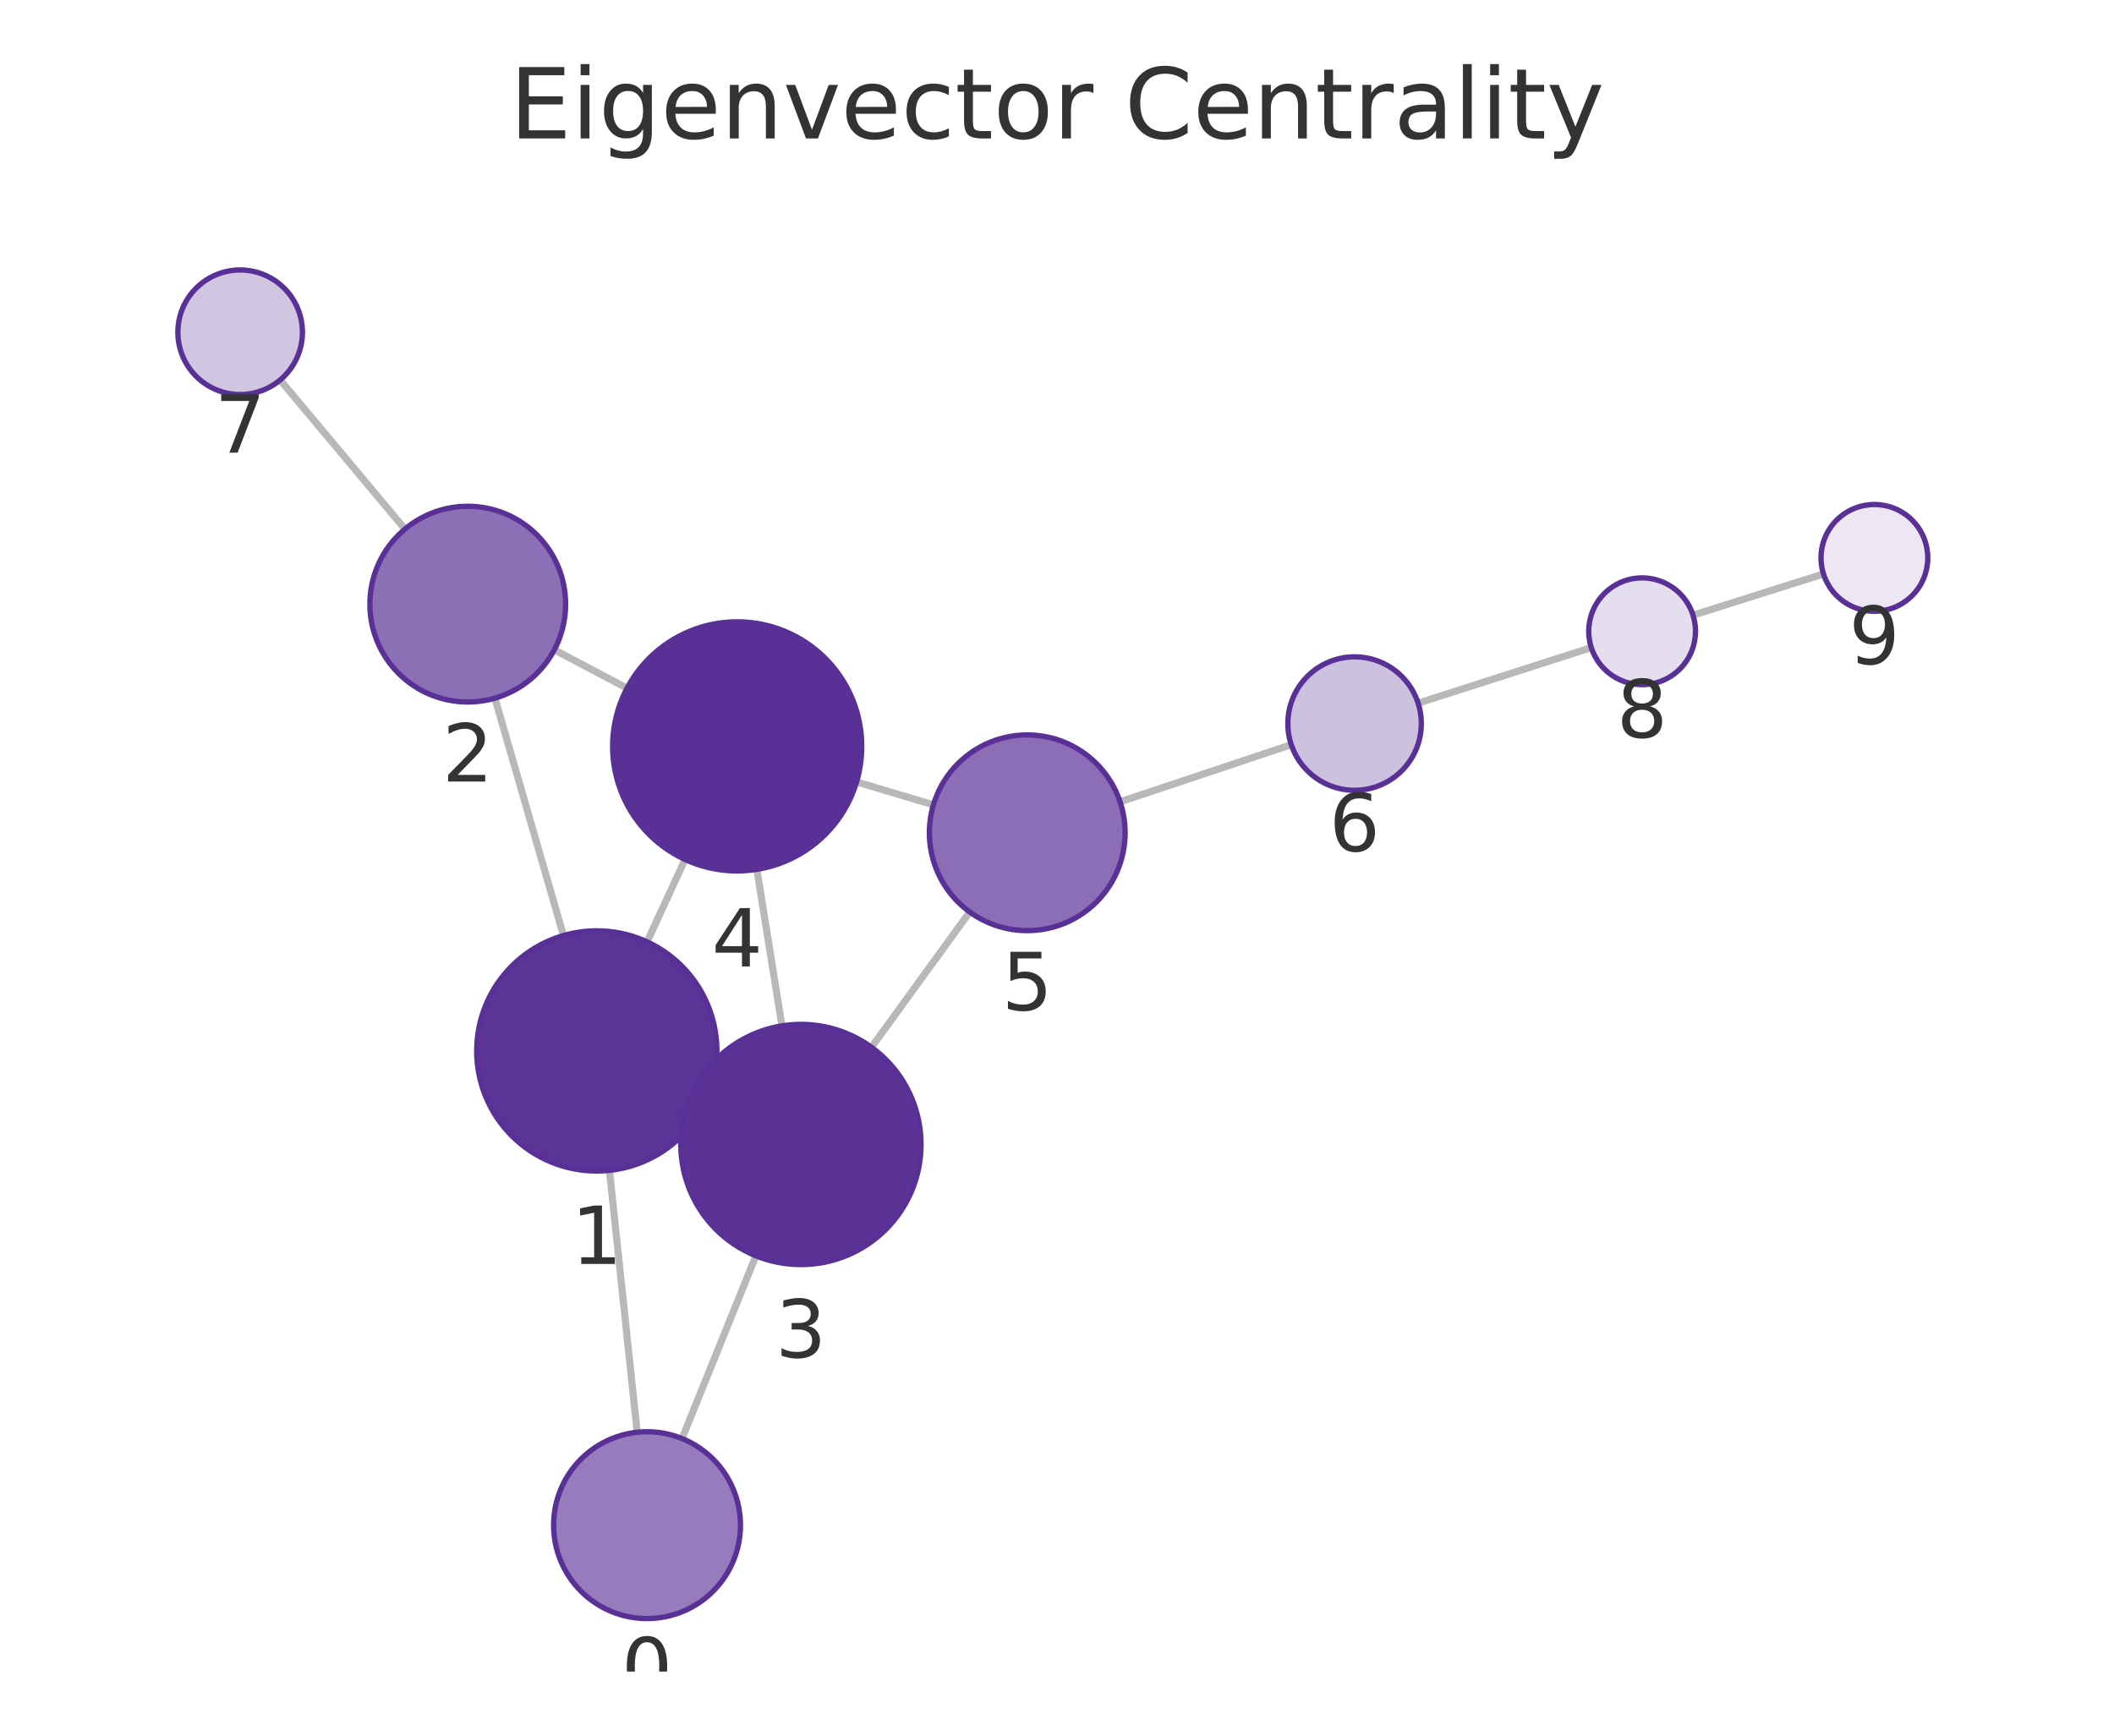
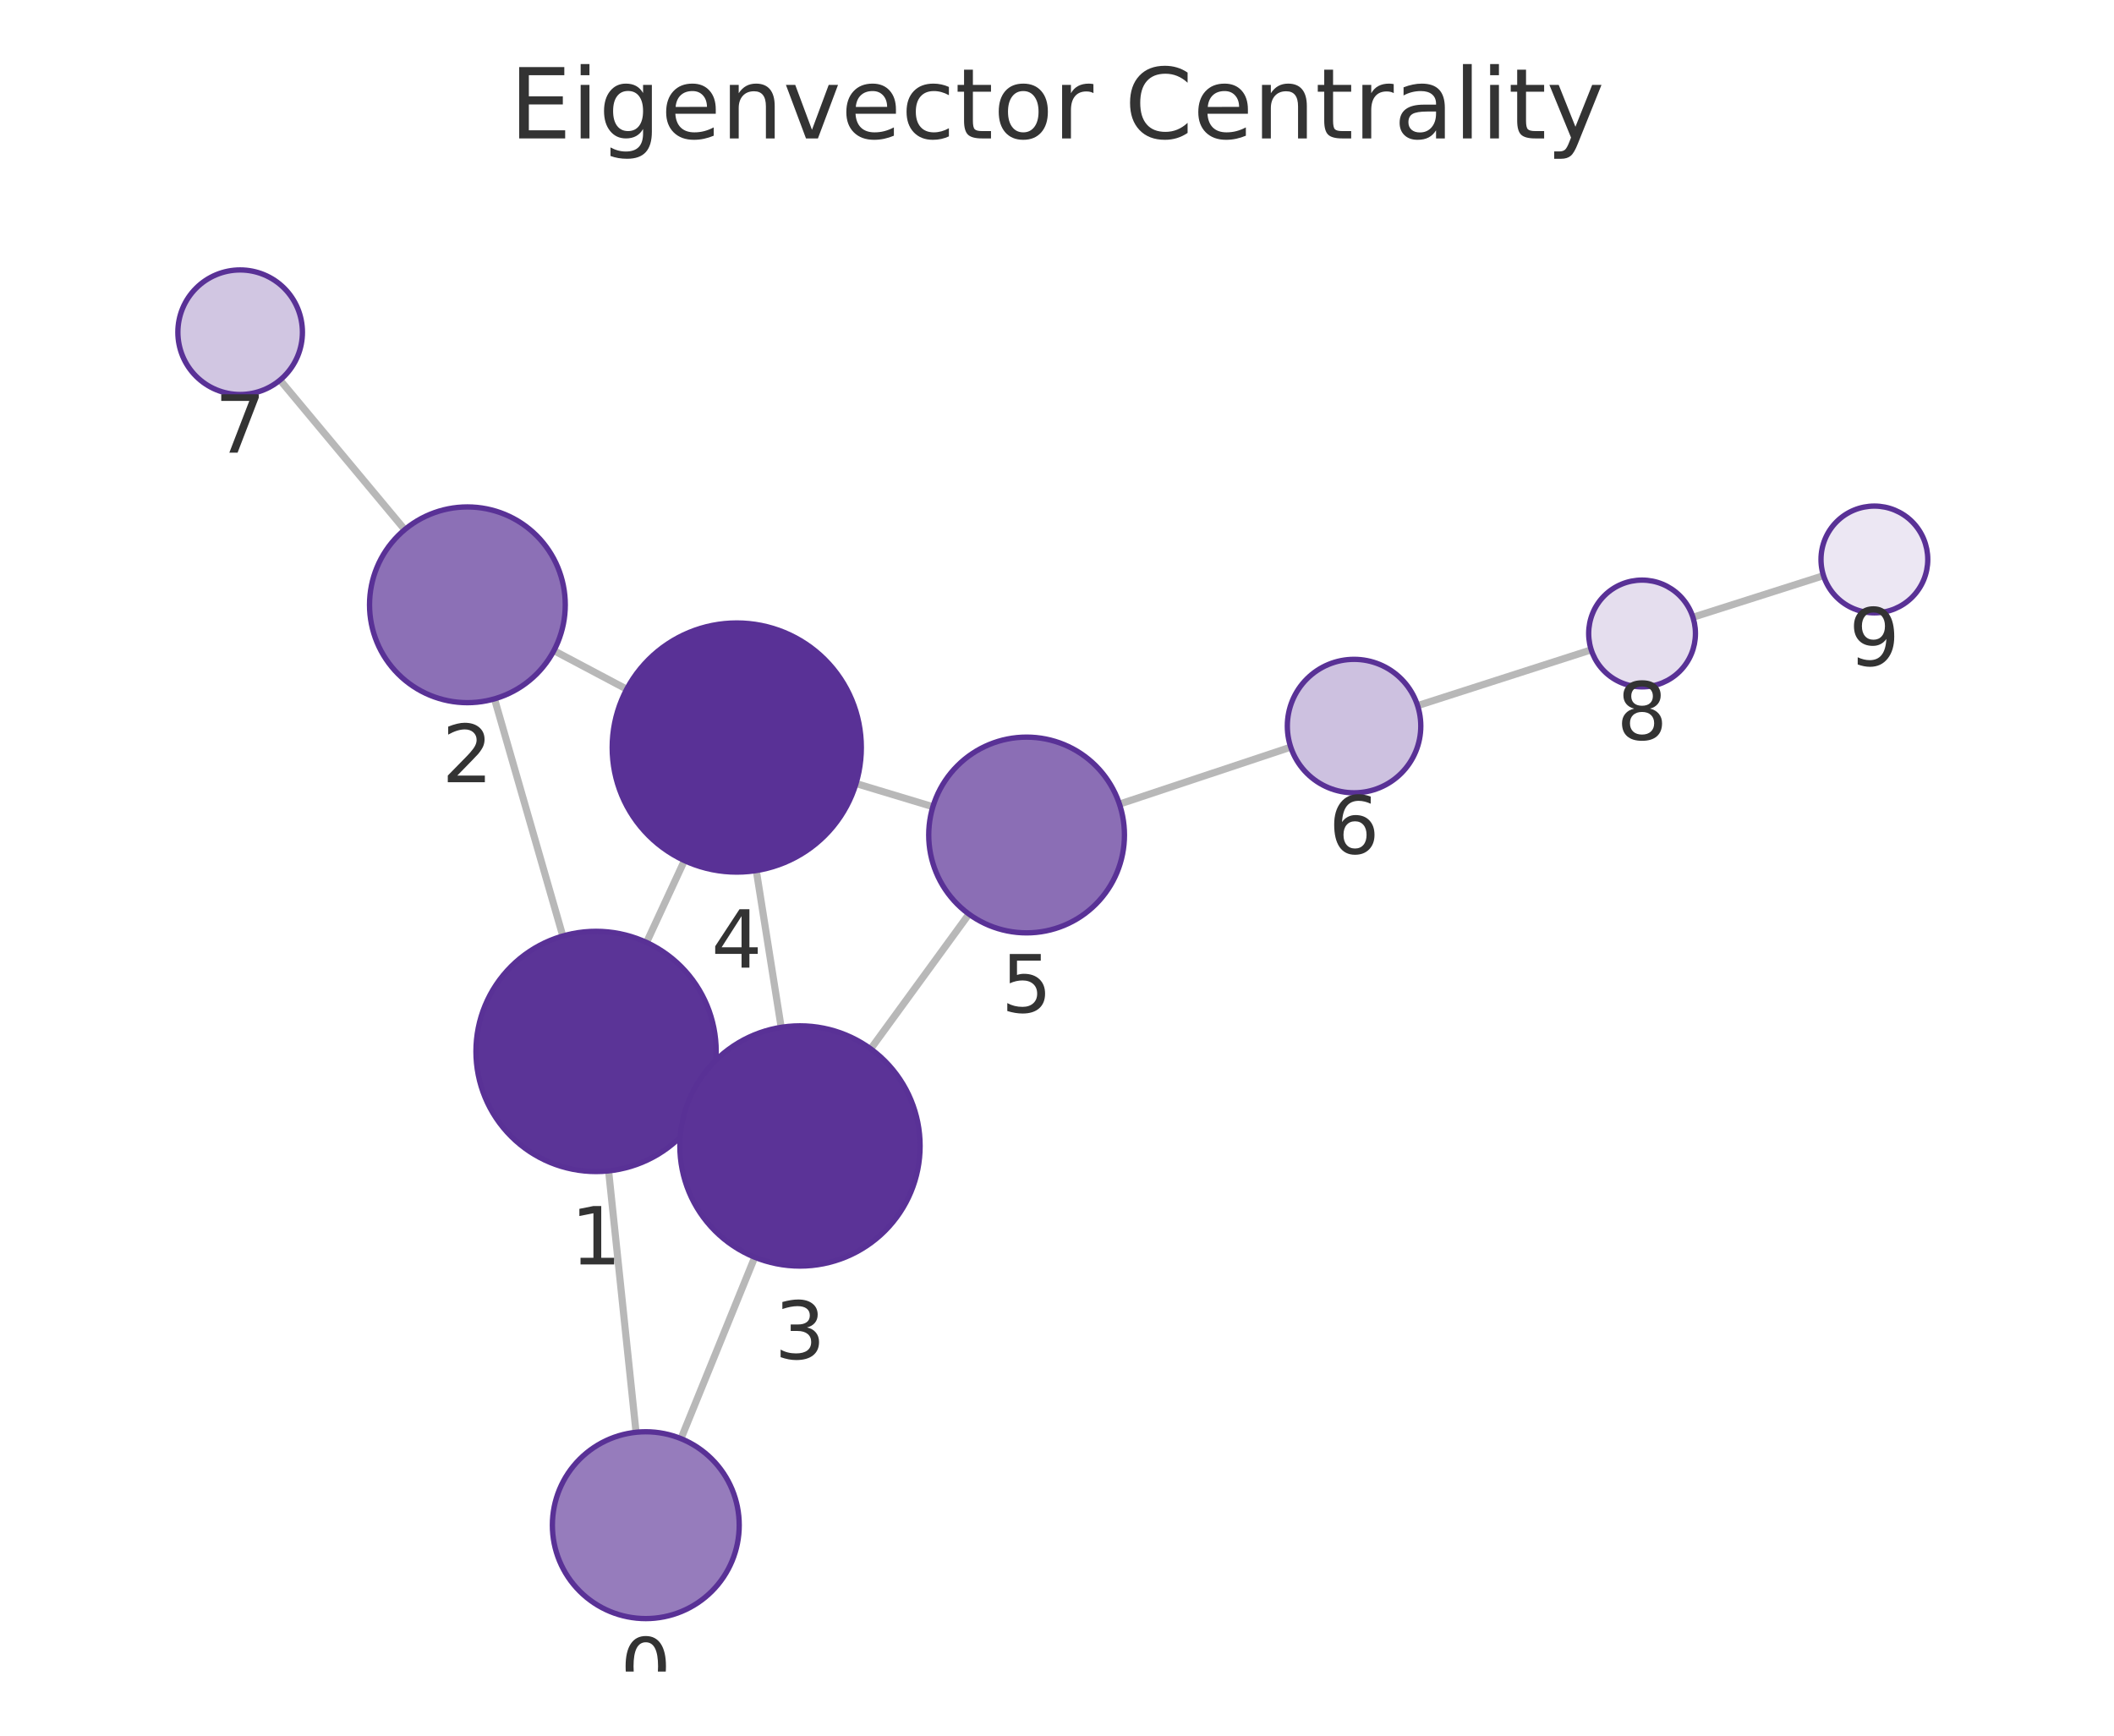
<svg xmlns="http://www.w3.org/2000/svg" xmlns:xlink="http://www.w3.org/1999/xlink" width="237.6pt" height="195.078pt" viewBox="0 0 237.6 195.078" version="1.1">
  <defs>
    <style type="text/css">*{stroke-linejoin: round; stroke-linecap: butt}</style>
  </defs>
  <g id="figure_1">
    <g id="patch_1">
      <path d="M 0 195.078  L 237.6 195.078  L 237.6 0  L 0 0  L 0 195.078  z " style="fill: none" />
    </g>
    <g id="axes_1">
      <g id="patch_2">
        <path d="M 7.2 187.878  L 230.4 187.878  L 230.4 21.558  L 7.2 21.558  L 7.2 187.878  z " style="fill: none" />
      </g>
      <g id="EdgeCollection_1">
-         <path d="M 71.616 160.978  L 68.498 131.544  " clip-path="url(#pb28f5a6986)" style="fill: #b8b8b8; stroke: #b8b8b8; stroke-width: 0.8" />
-         <path d="M 76.658 161.685  L 84.959 141.148  " clip-path="url(#pb28f5a6986)" style="fill: #b8b8b8; stroke: #b8b8b8; stroke-width: 0.8" />
-         <path d="M 63.33 105.149  L 55.625 78.47  " clip-path="url(#pb28f5a6986)" style="fill: #b8b8b8; stroke: #b8b8b8; stroke-width: 0.8" />
-         <path d="M 79.349 123.743  L 77.745 123.008  " clip-path="url(#pb28f5a6986)" style="fill: #b8b8b8; stroke: #b8b8b8; stroke-width: 0.8" />
-         <path d="M 72.727 105.859  L 76.995 96.602  " clip-path="url(#pb28f5a6986)" style="fill: #b8b8b8; stroke: #b8b8b8; stroke-width: 0.8" />
-         <path d="M 62.3 73.037  L 70.474 77.352  " clip-path="url(#pb28f5a6986)" style="fill: #b8b8b8; stroke: #b8b8b8; stroke-width: 0.8" />
-         <path d="M 45.512 59.467  L 31.484 42.709  " clip-path="url(#pb28f5a6986)" style="fill: #b8b8b8; stroke: #b8b8b8; stroke-width: 0.8" />
-         <path d="M 87.884 115.302  L 85.068 97.712  " clip-path="url(#pb28f5a6986)" style="fill: #b8b8b8; stroke: #b8b8b8; stroke-width: 0.8" />
-         <path d="M 97.95 117.708  L 108.992 102.501  " clip-path="url(#pb28f5a6986)" style="fill: #b8b8b8; stroke: #b8b8b8; stroke-width: 0.8" />
-         <path d="M 96.273 87.885  L 104.913 90.459  " clip-path="url(#pb28f5a6986)" style="fill: #b8b8b8; stroke: #b8b8b8; stroke-width: 0.8" />
-         <path d="M 125.889 90.118  L 145.131 83.698  " clip-path="url(#pb28f5a6986)" style="fill: #b8b8b8; stroke: #b8b8b8; stroke-width: 0.8" />
-         <path d="M 159.387 79.033  L 178.851 72.785  " clip-path="url(#pb28f5a6986)" style="fill: #b8b8b8; stroke: #b8b8b8; stroke-width: 0.8" />
-         <path d="M 190.286 69.144  L 204.948 64.511  " clip-path="url(#pb28f5a6986)" style="fill: #b8b8b8; stroke: #b8b8b8; stroke-width: 0.8" />
+         <path d="M 71.488 160.979  L 68.404 131.602  " clip-path="url(#pf1e8c99250)" style="fill: #b8b8b8; stroke: #b8b8b8; stroke-width: 0.8" />
+         <path d="M 76.539 161.695  L 84.829 141.305  " clip-path="url(#pf1e8c99250)" style="fill: #b8b8b8; stroke: #b8b8b8; stroke-width: 0.8" />
+         <path d="M 63.257 105.203  L 55.578 78.548  " clip-path="url(#pf1e8c99250)" style="fill: #b8b8b8; stroke: #b8b8b8; stroke-width: 0.8" />
+         <path d="M 79.242 123.853  L 77.665 123.121  " clip-path="url(#pf1e8c99250)" style="fill: #b8b8b8; stroke: #b8b8b8; stroke-width: 0.8" />
+         <path d="M 72.666 105.925  L 76.926 96.723  " clip-path="url(#pf1e8c99250)" style="fill: #b8b8b8; stroke: #b8b8b8; stroke-width: 0.8" />
+         <path d="M 62.253 73.128  L 70.437 77.464  " clip-path="url(#pf1e8c99250)" style="fill: #b8b8b8; stroke: #b8b8b8; stroke-width: 0.8" />
+         <path d="M 45.49 59.528  L 31.473 42.717  " clip-path="url(#pf1e8c99250)" style="fill: #b8b8b8; stroke: #b8b8b8; stroke-width: 0.8" />
+         <path d="M 87.798 115.465  L 85.002 97.846  " clip-path="url(#pf1e8c99250)" style="fill: #b8b8b8; stroke: #b8b8b8; stroke-width: 0.8" />
+         <path d="M 97.864 117.888  L 108.904 102.739  " clip-path="url(#pf1e8c99250)" style="fill: #b8b8b8; stroke: #b8b8b8; stroke-width: 0.8" />
+         <path d="M 96.211 88.064  L 104.851 90.671  " clip-path="url(#pf1e8c99250)" style="fill: #b8b8b8; stroke: #b8b8b8; stroke-width: 0.8" />
+         <path d="M 125.82 90.377  L 145.072 83.973  " clip-path="url(#pf1e8c99250)" style="fill: #b8b8b8; stroke: #b8b8b8; stroke-width: 0.8" />
+         <path d="M 159.328 79.311  L 178.845 73.036  " clip-path="url(#pf1e8c99250)" style="fill: #b8b8b8; stroke: #b8b8b8; stroke-width: 0.8" />
+         <path d="M 190.274 69.378  L 204.953 64.702  " clip-path="url(#pf1e8c99250)" style="fill: #b8b8b8; stroke: #b8b8b8; stroke-width: 0.8" />
      </g>
      <g id="VertexCollection_1">
-         <path d="M 72.723 181.919  C 75.507 181.919 78.178 180.813 80.147 178.844  C 82.116 176.875 83.223 174.204 83.223 171.419  C 83.223 168.635 82.116 165.964 80.147 163.995  C 78.178 162.026 75.507 160.919 72.723 160.919  C 69.938 160.919 67.267 162.026 65.298 163.995  C 63.329 165.964 62.223 168.635 62.223 171.419  C 62.223 174.204 63.329 176.875 65.298 178.844  C 67.267 180.813 69.938 181.919 72.723 181.919  z " clip-path="url(#pb28f5a6986)" style="fill: #967cbc; stroke: #593196; stroke-width: 0.6" />
-         <path d="M 67.076 131.619  C 70.656 131.619 74.09 130.197 76.622 127.665  C 79.153 125.133 80.576 121.699 80.576 118.119  C 80.576 114.539 79.153 111.105 76.622 108.573  C 74.09 106.041 70.656 104.619 67.076 104.619  C 63.496 104.619 60.062 106.041 57.53 108.573  C 54.998 111.105 53.576 114.539 53.576 118.119  C 53.576 121.699 54.998 125.133 57.53 127.665  C 60.062 130.197 63.496 131.619 67.076 131.619  z " clip-path="url(#pb28f5a6986)" style="fill: #5b3497; stroke: #593196; stroke-width: 0.6" />
-         <path d="M 52.572 78.902  C 55.49 78.902 58.288 77.743 60.35 75.68  C 62.413 73.618 63.572 70.82 63.572 67.902  C 63.572 64.985 62.413 62.187 60.35 60.124  C 58.288 58.061 55.49 56.902 52.572 56.902  C 49.655 56.902 46.857 58.061 44.794 60.124  C 42.731 62.187 41.572 64.985 41.572 67.902  C 41.572 70.82 42.731 73.618 44.794 75.68  C 46.857 77.743 49.655 78.902 52.572 78.902  z " clip-path="url(#pb28f5a6986)" style="fill: #8c70b6; stroke: #593196; stroke-width: 0.6" />
-         <path d="M 90.018 142.132  C 93.598 142.132 97.033 140.71 99.564 138.178  C 102.096 135.646 103.518 132.212 103.518 128.632  C 103.518 125.052 102.096 121.618 99.564 119.086  C 97.033 116.554 93.598 115.132 90.018 115.132  C 86.438 115.132 83.004 116.554 80.472 119.086  C 77.941 121.618 76.518 125.052 76.518 128.632  C 76.518 132.212 77.941 135.646 80.472 138.178  C 83.004 140.71 86.438 142.132 90.018 142.132  z " clip-path="url(#pb28f5a6986)" style="fill: #5b3397; stroke: #593196; stroke-width: 0.6" />
-         <path d="M 82.855 97.888  C 86.568 97.888 90.13 96.413 92.755 93.787  C 95.38 91.162 96.855 87.6 96.855 83.888  C 96.855 80.175 95.38 76.614 92.755 73.988  C 90.13 71.363 86.568 69.888 82.855 69.888  C 79.143 69.888 75.581 71.363 72.956 73.988  C 70.331 76.614 68.855 80.175 68.855 83.888  C 68.855 87.6 70.331 91.162 72.956 93.787  C 75.581 96.413 79.143 97.888 82.855 97.888  z " clip-path="url(#pb28f5a6986)" style="fill: #593196; stroke: #593196; stroke-width: 0.6" />
-         <path d="M 115.455 104.6  C 118.372 104.6 121.17 103.441 123.233 101.378  C 125.296 99.315 126.455 96.517 126.455 93.6  C 126.455 90.683 125.296 87.884 123.233 85.822  C 121.17 83.759 118.372 82.6 115.455 82.6  C 112.537 82.6 109.739 83.759 107.676 85.822  C 105.614 87.884 104.455 90.683 104.455 93.6  C 104.455 96.517 105.614 99.315 107.676 101.378  C 109.739 103.441 112.537 104.6 115.455 104.6  z " clip-path="url(#pb28f5a6986)" style="fill: #8b6eb5; stroke: #593196; stroke-width: 0.6" />
-         <path d="M 152.246 88.825  C 154.235 88.825 156.143 88.035 157.549 86.628  C 158.956 85.222 159.746 83.314 159.746 81.325  C 159.746 79.336 158.956 77.428 157.549 76.022  C 156.143 74.615 154.235 73.825 152.246 73.825  C 150.257 73.825 148.349 74.615 146.943 76.022  C 145.536 77.428 144.746 79.336 144.746 81.325  C 144.746 83.314 145.536 85.222 146.943 86.628  C 148.349 88.035 150.257 88.825 152.246 88.825  z " clip-path="url(#pb28f5a6986)" style="fill: #cdc1e0; stroke: #593196; stroke-width: 0.6" />
-         <path d="M 26.991 44.342  C 28.847 44.342 30.628 43.604 31.941 42.292  C 33.253 40.979 33.991 39.198 33.991 37.342  C 33.991 35.485 33.253 33.705 31.941 32.392  C 30.628 31.079 28.847 30.342 26.991 30.342  C 25.134 30.342 23.354 31.079 22.041 32.392  C 20.728 33.705 19.991 35.485 19.991 37.342  C 19.991 39.198 20.728 40.979 22.041 42.292  C 23.354 43.604 25.134 44.342 26.991 44.342  z " clip-path="url(#pb28f5a6986)" style="fill: #d1c6e2; stroke: #593196; stroke-width: 0.6" />
-         <path d="M 184.564 76.951  C 186.156 76.951 187.682 76.319 188.807 75.194  C 189.932 74.068 190.564 72.542 190.564 70.951  C 190.564 69.36 189.932 67.833 188.807 66.708  C 187.682 65.583 186.156 64.951 184.564 64.951  C 182.973 64.951 181.447 65.583 180.322 66.708  C 179.196 67.833 178.564 69.36 178.564 70.951  C 178.564 72.542 179.196 74.068 180.322 75.194  C 181.447 76.319 182.973 76.951 184.564 76.951  z " clip-path="url(#pb28f5a6986)" style="fill: #e5deee; stroke: #593196; stroke-width: 0.6" />
-         <path d="M 210.669 68.704  C 212.261 68.704 213.787 68.072 214.912 66.947  C 216.037 65.821 216.669 64.295 216.669 62.704  C 216.669 61.113 216.037 59.587 214.912 58.461  C 213.787 57.336 212.261 56.704 210.669 56.704  C 209.078 56.704 207.552 57.336 206.427 58.461  C 205.302 59.587 204.669 61.113 204.669 62.704  C 204.669 64.295 205.302 65.821 206.427 66.947  C 207.552 68.072 209.078 68.704 210.669 68.704  z " clip-path="url(#pb28f5a6986)" style="fill: #ece7f3; stroke: #593196; stroke-width: 0.6" />
+         <path d="M 72.584 181.922  C 75.369 181.922 78.04 180.815 80.009 178.846  C 81.978 176.877 83.084 174.206 83.084 171.422  C 83.084 168.637 81.978 165.966 80.009 163.997  C 78.04 162.028 75.369 160.922 72.584 160.922  C 69.799 160.922 67.128 162.028 65.159 163.997  C 63.19 165.966 62.084 168.637 62.084 171.422  C 62.084 174.206 63.19 176.877 65.159 178.846  C 67.128 180.815 69.799 181.922 72.584 181.922  z " clip-path="url(#pf1e8c99250)" style="fill: #967cbc; stroke: #593196; stroke-width: 0.6" />
+         <path d="M 66.994 131.675  C 70.574 131.675 74.008 130.253 76.54 127.721  C 79.072 125.19 80.494 121.756 80.494 118.175  C 80.494 114.595 79.072 111.161 76.54 108.629  C 74.008 106.098 70.574 104.675 66.994 104.675  C 63.414 104.675 59.98 106.098 57.448 108.629  C 54.917 111.161 53.494 114.595 53.494 118.175  C 53.494 121.756 54.917 125.19 57.448 127.721  C 59.98 130.253 63.414 131.675 66.994 131.675  z " clip-path="url(#pf1e8c99250)" style="fill: #5b3497; stroke: #593196; stroke-width: 0.6" />
+         <path d="M 52.533 78.977  C 55.451 78.977 58.249 77.818 60.312 75.756  C 62.374 73.693 63.533 70.895 63.533 67.977  C 63.533 65.06 62.374 62.262 60.312 60.199  C 58.249 58.136 55.451 56.977 52.533 56.977  C 49.616 56.977 46.818 58.136 44.755 60.199  C 42.692 62.262 41.533 65.06 41.533 67.977  C 41.533 70.895 42.692 73.693 44.755 75.756  C 46.818 77.818 49.616 78.977 52.533 78.977  z " clip-path="url(#pf1e8c99250)" style="fill: #8c70b6; stroke: #593196; stroke-width: 0.6" />
+         <path d="M 89.913 142.299  C 93.493 142.299 96.927 140.876 99.459 138.345  C 101.991 135.813 103.413 132.379 103.413 128.799  C 103.413 125.218 101.991 121.784 99.459 119.253  C 96.927 116.721 93.493 115.299 89.913 115.299  C 86.333 115.299 82.899 116.721 80.367 119.253  C 77.836 121.784 76.413 125.218 76.413 128.799  C 76.413 132.379 77.836 135.813 80.367 138.345  C 82.899 140.876 86.333 142.299 89.913 142.299  z " clip-path="url(#pf1e8c99250)" style="fill: #5b3397; stroke: #593196; stroke-width: 0.6" />
+         <path d="M 82.808 98.019  C 86.521 98.019 90.082 96.544 92.707 93.918  C 95.333 91.293 96.808 87.732 96.808 84.019  C 96.808 80.306 95.333 76.745 92.707 74.12  C 90.082 71.494 86.521 70.019 82.808 70.019  C 79.095 70.019 75.534 71.494 72.908 74.12  C 70.283 76.745 68.808 80.306 68.808 84.019  C 68.808 87.732 70.283 91.293 72.908 93.918  C 75.534 96.544 79.095 98.019 82.808 98.019  z " clip-path="url(#pf1e8c99250)" style="fill: #593196; stroke: #593196; stroke-width: 0.6" />
+         <path d="M 115.382 104.849  C 118.3 104.849 121.098 103.69 123.161 101.627  C 125.223 99.564 126.382 96.766 126.382 93.849  C 126.382 90.932 125.223 88.133 123.161 86.071  C 121.098 84.008 118.3 82.849 115.382 82.849  C 112.465 82.849 109.667 84.008 107.604 86.071  C 105.541 88.133 104.382 90.932 104.382 93.849  C 104.382 96.766 105.541 99.564 107.604 101.627  C 109.667 103.69 112.465 104.849 115.382 104.849  z " clip-path="url(#pf1e8c99250)" style="fill: #8b6eb5; stroke: #593196; stroke-width: 0.6" />
+         <path d="M 152.188 89.106  C 154.177 89.106 156.085 88.316 157.491 86.91  C 158.898 85.503 159.688 83.595 159.688 81.606  C 159.688 79.617 158.898 77.709 157.491 76.303  C 156.085 74.896 154.177 74.106 152.188 74.106  C 150.199 74.106 148.291 74.896 146.885 76.303  C 145.478 77.709 144.688 79.617 144.688 81.606  C 144.688 83.595 145.478 85.503 146.885 86.91  C 148.291 88.316 150.199 89.106 152.188 89.106  z " clip-path="url(#pf1e8c99250)" style="fill: #cdc1e0; stroke: #593196; stroke-width: 0.6" />
+         <path d="M 26.991 44.34  C 28.847 44.34 30.628 43.603 31.941 42.29  C 33.253 40.977 33.991 39.197 33.991 37.34  C 33.991 35.484 33.253 33.703 31.941 32.39  C 30.628 31.078 28.847 30.34 26.991 30.34  C 25.134 30.34 23.354 31.078 22.041 32.39  C 20.728 33.703 19.991 35.484 19.991 37.34  C 19.991 39.197 20.728 40.977 22.041 42.29  C 23.354 43.603 25.134 44.34 26.991 44.34  z " clip-path="url(#pf1e8c99250)" style="fill: #d1c6e2; stroke: #593196; stroke-width: 0.6" />
+         <path d="M 184.557 77.2  C 186.148 77.2 187.675 76.567 188.8 75.442  C 189.925 74.317 190.557 72.791 190.557 71.2  C 190.557 69.608 189.925 68.082 188.8 66.957  C 187.675 65.832 186.148 65.2 184.557 65.2  C 182.966 65.2 181.44 65.832 180.314 66.957  C 179.189 68.082 178.557 69.608 178.557 71.2  C 178.557 72.791 179.189 74.317 180.314 75.442  C 181.44 76.567 182.966 77.2 184.557 77.2  z " clip-path="url(#pf1e8c99250)" style="fill: #e5deee; stroke: #593196; stroke-width: 0.6" />
+         <path d="M 210.669 68.881  C 212.261 68.881 213.787 68.248 214.912 67.123  C 216.037 65.998 216.669 64.472 216.669 62.881  C 216.669 61.289 216.037 59.763 214.912 58.638  C 213.787 57.513 212.261 56.881 210.669 56.881  C 209.078 56.881 207.552 57.513 206.427 58.638  C 205.302 59.763 204.669 61.289 204.669 62.881  C 204.669 64.472 205.302 65.998 206.427 67.123  C 207.552 68.248 209.078 68.881 210.669 68.881  z " clip-path="url(#pf1e8c99250)" style="fill: #ece7f3; stroke: #593196; stroke-width: 0.6" />
      </g>
      <g id="text_1">
-         <g clip-path="url(#pb28f5a6986)">
-           <g style="fill: #333333" transform="translate(69.85942 190.5573) scale(0.09 -0.09)">
+         <g clip-path="url(#pf1e8c99250)">
+           <g style="fill: #333333" transform="translate(69.72091 190.5597) scale(0.09 -0.09)">
            <defs>
              <path id="DejaVuSans-13" d="M 2034 4250  Q 1547 4250 1301 3770  Q 1056 3291 1056 2328  Q 1056 1369 1301 889  Q 1547 409 2034 409  Q 2525 409 2770 889  Q 3016 1369 3016 2328  Q 3016 3291 2770 3770  Q 2525 4250 2034 4250  z M 2034 4750  Q 2819 4750 3233 4129  Q 3647 3509 3647 2328  Q 3647 1150 3233 529  Q 2819 -91 2034 -91  Q 1250 -91 836 529  Q 422 1150 422 2328  Q 422 3509 836 4129  Q 1250 4750 2034 4750  z " transform="scale(0.015625)" />
            </defs>
            <use xlink:href="#DejaVuSans-13" />
          </g>
        </g>
      </g>
      <g id="text_2">
-         <g clip-path="url(#pb28f5a6986)">
-           <g style="fill: #333333" transform="translate(64.21273 142.0569) scale(0.09 -0.09)">
+         <g clip-path="url(#pf1e8c99250)">
+           <g style="fill: #333333" transform="translate(64.13101 142.1132) scale(0.09 -0.09)">
            <defs>
              <path id="DejaVuSans-14" d="M 794 531  L 1825 531  L 1825 4091  L 703 3866  L 703 4441  L 1819 4666  L 2450 4666  L 2450 531  L 3481 531  L 3481 0  L 794 0  L 794 531  z " transform="scale(0.015625)" />
            </defs>
            <use xlink:href="#DejaVuSans-14" />
          </g>
        </g>
      </g>
      <g id="text_3">
-         <g clip-path="url(#pb28f5a6986)">
-           <g style="fill: #333333" transform="translate(49.70917 87.8402) scale(0.09 -0.09)">
+         <g clip-path="url(#pf1e8c99250)">
+           <g style="fill: #333333" transform="translate(49.67034 87.91525) scale(0.09 -0.09)">
            <defs>
              <path id="DejaVuSans-15" d="M 1228 531  L 3431 531  L 3431 0  L 469 0  L 469 531  Q 828 903 1448 1529  Q 2069 2156 2228 2338  Q 2531 2678 2651 2914  Q 2772 3150 2772 3378  Q 2772 3750 2511 3984  Q 2250 4219 1831 4219  Q 1534 4219 1204 4116  Q 875 4013 500 3803  L 500 4441  Q 881 4594 1212 4672  Q 1544 4750 1819 4750  Q 2544 4750 2975 4387  Q 3406 4025 3406 3419  Q 3406 3131 3298 2873  Q 3191 2616 2906 2266  Q 2828 2175 2409 1742  Q 1991 1309 1228 531  z " transform="scale(0.015625)" />
            </defs>
            <use xlink:href="#DejaVuSans-15" />
          </g>
        </g>
      </g>
      <g id="text_4">
-         <g clip-path="url(#pb28f5a6986)">
-           <g style="fill: #333333" transform="translate(87.15511 152.5699) scale(0.09 -0.09)">
+         <g clip-path="url(#pf1e8c99250)">
+           <g style="fill: #333333" transform="translate(87.05 152.7365) scale(0.09 -0.09)">
            <defs>
              <path id="DejaVuSans-16" d="M 2597 2516  Q 3050 2419 3304 2112  Q 3559 1806 3559 1356  Q 3559 666 3084 287  Q 2609 -91 1734 -91  Q 1441 -91 1130 -33  Q 819 25 488 141  L 488 750  Q 750 597 1062 519  Q 1375 441 1716 441  Q 2309 441 2620 675  Q 2931 909 2931 1356  Q 2931 1769 2642 2001  Q 2353 2234 1838 2234  L 1294 2234  L 1294 2753  L 1863 2753  Q 2328 2753 2575 2939  Q 2822 3125 2822 3475  Q 2822 3834 2567 4026  Q 2313 4219 1838 4219  Q 1578 4219 1281 4162  Q 984 4106 628 3988  L 628 4550  Q 988 4650 1302 4700  Q 1616 4750 1894 4750  Q 2613 4750 3031 4423  Q 3450 4097 3450 3541  Q 3450 3153 3228 2886  Q 3006 2619 2597 2516  z " transform="scale(0.015625)" />
            </defs>
            <use xlink:href="#DejaVuSans-16" />
          </g>
        </g>
      </g>
      <g id="text_5">
-         <g clip-path="url(#pb28f5a6986)">
-           <g style="fill: #333333" transform="translate(79.99232 108.6255) scale(0.09 -0.09)">
+         <g clip-path="url(#pf1e8c99250)">
+           <g style="fill: #333333" transform="translate(79.9448 108.7569) scale(0.09 -0.09)">
            <defs>
              <path id="DejaVuSans-17" d="M 2419 4116  L 825 1625  L 2419 1625  L 2419 4116  z M 2253 4666  L 3047 4666  L 3047 1625  L 3713 1625  L 3713 1100  L 3047 1100  L 3047 0  L 2419 0  L 2419 1100  L 313 1100  L 313 1709  L 2253 4666  z " transform="scale(0.015625)" />
            </defs>
            <use xlink:href="#DejaVuSans-17" />
          </g>
        </g>
      </g>
      <g id="text_6">
-         <g clip-path="url(#pb28f5a6986)">
-           <g style="fill: #333333" transform="translate(112.5915 113.5377) scale(0.09 -0.09)">
+         <g clip-path="url(#pf1e8c99250)">
+           <g style="fill: #333333" transform="translate(112.5192 113.7867) scale(0.09 -0.09)">
            <defs>
              <path id="DejaVuSans-18" d="M 691 4666  L 3169 4666  L 3169 4134  L 1269 4134  L 1269 2991  Q 1406 3038 1543 3061  Q 1681 3084 1819 3084  Q 2600 3084 3056 2656  Q 3513 2228 3513 1497  Q 3513 744 3044 326  Q 2575 -91 1722 -91  Q 1428 -91 1123 -41  Q 819 9 494 109  L 494 744  Q 775 591 1075 516  Q 1375 441 1709 441  Q 2250 441 2565 725  Q 2881 1009 2881 1497  Q 2881 1984 2565 2268  Q 2250 2553 1709 2553  Q 1456 2553 1204 2497  Q 953 2441 691 2322  L 691 4666  z " transform="scale(0.015625)" />
            </defs>
            <use xlink:href="#DejaVuSans-18" />
          </g>
        </g>
      </g>
      <g id="text_7">
-         <g clip-path="url(#pb28f5a6986)">
-           <g style="fill: #333333" transform="translate(149.3828 95.66272) scale(0.09 -0.09)">
+         <g clip-path="url(#pf1e8c99250)">
+           <g style="fill: #333333" transform="translate(149.325 95.94414) scale(0.09 -0.09)">
            <defs>
              <path id="DejaVuSans-19" d="M 2113 2584  Q 1688 2584 1439 2293  Q 1191 2003 1191 1497  Q 1191 994 1439 701  Q 1688 409 2113 409  Q 2538 409 2786 701  Q 3034 994 3034 1497  Q 3034 2003 2786 2293  Q 2538 2584 2113 2584  z M 3366 4563  L 3366 3988  Q 3128 4100 2886 4159  Q 2644 4219 2406 4219  Q 1781 4219 1451 3797  Q 1122 3375 1075 2522  Q 1259 2794 1537 2939  Q 1816 3084 2150 3084  Q 2853 3084 3261 2657  Q 3669 2231 3669 1497  Q 3669 778 3244 343  Q 2819 -91 2113 -91  Q 1303 -91 875 529  Q 447 1150 447 2328  Q 447 3434 972 4092  Q 1497 4750 2381 4750  Q 2619 4750 2861 4703  Q 3103 4656 3366 4563  z " transform="scale(0.015625)" />
            </defs>
            <use xlink:href="#DejaVuSans-19" />
          </g>
        </g>
      </g>
      <g id="text_8">
-         <g clip-path="url(#pb28f5a6986)">
-           <g style="fill: #333333" transform="translate(24.12776 50.87967) scale(0.09 -0.09)">
+         <g clip-path="url(#pf1e8c99250)">
+           <g style="fill: #333333" transform="translate(24.12778 50.87805) scale(0.09 -0.09)">
            <defs>
              <path id="DejaVuSans-1a" d="M 525 4666  L 3525 4666  L 3525 4397  L 1831 0  L 1172 0  L 2766 4134  L 525 4134  L 525 4666  z " transform="scale(0.015625)" />
            </defs>
            <use xlink:href="#DejaVuSans-1a" />
          </g>
        </g>
      </g>
      <g id="text_9">
-         <g clip-path="url(#pb28f5a6986)">
-           <g style="fill: #333333" transform="translate(181.7012 82.88886) scale(0.09 -0.09)">
+         <g clip-path="url(#pf1e8c99250)">
+           <g style="fill: #333333" transform="translate(181.694 83.13743) scale(0.09 -0.09)">
            <defs>
              <path id="DejaVuSans-1b" d="M 2034 2216  Q 1584 2216 1326 1975  Q 1069 1734 1069 1313  Q 1069 891 1326 650  Q 1584 409 2034 409  Q 2484 409 2743 651  Q 3003 894 3003 1313  Q 3003 1734 2745 1975  Q 2488 2216 2034 2216  z M 1403 2484  Q 997 2584 770 2862  Q 544 3141 544 3541  Q 544 4100 942 4425  Q 1341 4750 2034 4750  Q 2731 4750 3128 4425  Q 3525 4100 3525 3541  Q 3525 3141 3298 2862  Q 3072 2584 2669 2484  Q 3125 2378 3379 2068  Q 3634 1759 3634 1313  Q 3634 634 3220 271  Q 2806 -91 2034 -91  Q 1263 -91 848 271  Q 434 634 434 1313  Q 434 1759 690 2068  Q 947 2378 1403 2484  z M 1172 3481  Q 1172 3119 1398 2916  Q 1625 2713 2034 2713  Q 2441 2713 2670 2916  Q 2900 3119 2900 3481  Q 2900 3844 2670 4047  Q 2441 4250 2034 4250  Q 1625 4250 1398 4047  Q 1172 3844 1172 3481  z " transform="scale(0.015625)" />
            </defs>
            <use xlink:href="#DejaVuSans-1b" />
          </g>
        </g>
      </g>
      <g id="text_10">
-         <g clip-path="url(#pb28f5a6986)">
-           <g style="fill: #333333" transform="translate(207.8063 74.64189) scale(0.09 -0.09)">
+         <g clip-path="url(#pf1e8c99250)">
+           <g style="fill: #333333" transform="translate(207.8063 74.8184) scale(0.09 -0.09)">
            <defs>
              <path id="DejaVuSans-1c" d="M 703 97  L 703 672  Q 941 559 1184 500  Q 1428 441 1663 441  Q 2288 441 2617 861  Q 2947 1281 2994 2138  Q 2813 1869 2534 1725  Q 2256 1581 1919 1581  Q 1219 1581 811 2004  Q 403 2428 403 3163  Q 403 3881 828 4315  Q 1253 4750 1959 4750  Q 2769 4750 3195 4129  Q 3622 3509 3622 2328  Q 3622 1225 3098 567  Q 2575 -91 1691 -91  Q 1453 -91 1209 -44  Q 966 3 703 97  z M 1959 2075  Q 2384 2075 2632 2365  Q 2881 2656 2881 3163  Q 2881 3666 2632 3958  Q 2384 4250 1959 4250  Q 1534 4250 1286 3958  Q 1038 3666 1038 3163  Q 1038 2656 1286 2365  Q 1534 2075 1959 2075  z " transform="scale(0.015625)" />
            </defs>
            <use xlink:href="#DejaVuSans-1c" />
          </g>
        </g>
      </g>
      <g id="matplotlib.axis_1" />
      <g id="matplotlib.axis_2" />
      <g id="text_11">
        <g style="fill: #333333" transform="translate(57.27562 15.55828) scale(0.11 -0.11)">
          <defs>
            <path id="DejaVuSans-28" d="M 628 4666  L 3578 4666  L 3578 4134  L 1259 4134  L 1259 2753  L 3481 2753  L 3481 2222  L 1259 2222  L 1259 531  L 3634 531  L 3634 0  L 628 0  L 628 4666  z " transform="scale(0.015625)" />
            <path id="DejaVuSans-4c" d="M 603 3500  L 1178 3500  L 1178 0  L 603 0  L 603 3500  z M 603 4863  L 1178 4863  L 1178 4134  L 603 4134  L 603 4863  z " transform="scale(0.015625)" />
            <path id="DejaVuSans-4a" d="M 2906 1791  Q 2906 2416 2648 2759  Q 2391 3103 1925 3103  Q 1463 3103 1205 2759  Q 947 2416 947 1791  Q 947 1169 1205 825  Q 1463 481 1925 481  Q 2391 481 2648 825  Q 2906 1169 2906 1791  z M 3481 434  Q 3481 -459 3084 -895  Q 2688 -1331 1869 -1331  Q 1566 -1331 1297 -1286  Q 1028 -1241 775 -1147  L 775 -588  Q 1028 -725 1275 -790  Q 1522 -856 1778 -856  Q 2344 -856 2625 -561  Q 2906 -266 2906 331  L 2906 616  Q 2728 306 2450 153  Q 2172 0 1784 0  Q 1141 0 747 490  Q 353 981 353 1791  Q 353 2603 747 3093  Q 1141 3584 1784 3584  Q 2172 3584 2450 3431  Q 2728 3278 2906 2969  L 2906 3500  L 3481 3500  L 3481 434  z " transform="scale(0.015625)" />
            <path id="DejaVuSans-48" d="M 3597 1894  L 3597 1613  L 953 1613  Q 991 1019 1311 708  Q 1631 397 2203 397  Q 2534 397 2845 478  Q 3156 559 3463 722  L 3463 178  Q 3153 47 2828 -22  Q 2503 -91 2169 -91  Q 1331 -91 842 396  Q 353 884 353 1716  Q 353 2575 817 3079  Q 1281 3584 2069 3584  Q 2775 3584 3186 3129  Q 3597 2675 3597 1894  z M 3022 2063  Q 3016 2534 2758 2815  Q 2500 3097 2075 3097  Q 1594 3097 1305 2825  Q 1016 2553 972 2059  L 3022 2063  z " transform="scale(0.015625)" />
            <path id="DejaVuSans-51" d="M 3513 2113  L 3513 0  L 2938 0  L 2938 2094  Q 2938 2591 2744 2837  Q 2550 3084 2163 3084  Q 1697 3084 1428 2787  Q 1159 2491 1159 1978  L 1159 0  L 581 0  L 581 3500  L 1159 3500  L 1159 2956  Q 1366 3272 1645 3428  Q 1925 3584 2291 3584  Q 2894 3584 3203 3211  Q 3513 2838 3513 2113  z " transform="scale(0.015625)" />
            <path id="DejaVuSans-59" d="M 191 3500  L 800 3500  L 1894 563  L 2988 3500  L 3597 3500  L 2284 0  L 1503 0  L 191 3500  z " transform="scale(0.015625)" />
            <path id="DejaVuSans-46" d="M 3122 3366  L 3122 2828  Q 2878 2963 2633 3030  Q 2388 3097 2138 3097  Q 1578 3097 1268 2742  Q 959 2388 959 1747  Q 959 1106 1268 751  Q 1578 397 2138 397  Q 2388 397 2633 464  Q 2878 531 3122 666  L 3122 134  Q 2881 22 2623 -34  Q 2366 -91 2075 -91  Q 1284 -91 818 406  Q 353 903 353 1747  Q 353 2603 823 3093  Q 1294 3584 2113 3584  Q 2378 3584 2631 3529  Q 2884 3475 3122 3366  z " transform="scale(0.015625)" />
            <path id="DejaVuSans-57" d="M 1172 4494  L 1172 3500  L 2356 3500  L 2356 3053  L 1172 3053  L 1172 1153  Q 1172 725 1289 603  Q 1406 481 1766 481  L 2356 481  L 2356 0  L 1766 0  Q 1100 0 847 248  Q 594 497 594 1153  L 594 3053  L 172 3053  L 172 3500  L 594 3500  L 594 4494  L 1172 4494  z " transform="scale(0.015625)" />
            <path id="DejaVuSans-52" d="M 1959 3097  Q 1497 3097 1228 2736  Q 959 2375 959 1747  Q 959 1119 1226 758  Q 1494 397 1959 397  Q 2419 397 2687 759  Q 2956 1122 2956 1747  Q 2956 2369 2687 2733  Q 2419 3097 1959 3097  z M 1959 3584  Q 2709 3584 3137 3096  Q 3566 2609 3566 1747  Q 3566 888 3137 398  Q 2709 -91 1959 -91  Q 1206 -91 779 398  Q 353 888 353 1747  Q 353 2609 779 3096  Q 1206 3584 1959 3584  z " transform="scale(0.015625)" />
            <path id="DejaVuSans-55" d="M 2631 2963  Q 2534 3019 2420 3045  Q 2306 3072 2169 3072  Q 1681 3072 1420 2755  Q 1159 2438 1159 1844  L 1159 0  L 581 0  L 581 3500  L 1159 3500  L 1159 2956  Q 1341 3275 1631 3429  Q 1922 3584 2338 3584  Q 2397 3584 2469 3576  Q 2541 3569 2628 3553  L 2631 2963  z " transform="scale(0.015625)" />
            <path id="DejaVuSans-3" transform="scale(0.015625)" />
            <path id="DejaVuSans-26" d="M 4122 4306  L 4122 3641  Q 3803 3938 3442 4084  Q 3081 4231 2675 4231  Q 1875 4231 1450 3742  Q 1025 3253 1025 2328  Q 1025 1406 1450 917  Q 1875 428 2675 428  Q 3081 428 3442 575  Q 3803 722 4122 1019  L 4122 359  Q 3791 134 3420 21  Q 3050 -91 2638 -91  Q 1578 -91 968 557  Q 359 1206 359 2328  Q 359 3453 968 4101  Q 1578 4750 2638 4750  Q 3056 4750 3426 4639  Q 3797 4528 4122 4306  z " transform="scale(0.015625)" />
            <path id="DejaVuSans-44" d="M 2194 1759  Q 1497 1759 1228 1600  Q 959 1441 959 1056  Q 959 750 1161 570  Q 1363 391 1709 391  Q 2188 391 2477 730  Q 2766 1069 2766 1631  L 2766 1759  L 2194 1759  z M 3341 1997  L 3341 0  L 2766 0  L 2766 531  Q 2569 213 2275 61  Q 1981 -91 1556 -91  Q 1019 -91 701 211  Q 384 513 384 1019  Q 384 1609 779 1909  Q 1175 2209 1959 2209  L 2766 2209  L 2766 2266  Q 2766 2663 2505 2880  Q 2244 3097 1772 3097  Q 1472 3097 1187 3025  Q 903 2953 641 2809  L 641 3341  Q 956 3463 1253 3523  Q 1550 3584 1831 3584  Q 2591 3584 2966 3190  Q 3341 2797 3341 1997  z " transform="scale(0.015625)" />
            <path id="DejaVuSans-4f" d="M 603 4863  L 1178 4863  L 1178 0  L 603 0  L 603 4863  z " transform="scale(0.015625)" />
            <path id="DejaVuSans-5c" d="M 2059 -325  Q 1816 -950 1584 -1140  Q 1353 -1331 966 -1331  L 506 -1331  L 506 -850  L 844 -850  Q 1081 -850 1212 -737  Q 1344 -625 1503 -206  L 1606 56  L 191 3500  L 800 3500  L 1894 763  L 2988 3500  L 3597 3500  L 2059 -325  z " transform="scale(0.015625)" />
          </defs>
          <use xlink:href="#DejaVuSans-28" />
          <use xlink:href="#DejaVuSans-4c" transform="translate(63.1875 0)" />
          <use xlink:href="#DejaVuSans-4a" transform="translate(90.96875 0)" />
          <use xlink:href="#DejaVuSans-48" transform="translate(154.4531 0)" />
          <use xlink:href="#DejaVuSans-51" transform="translate(215.9844 0)" />
          <use xlink:href="#DejaVuSans-59" transform="translate(279.3594 0)" />
          <use xlink:href="#DejaVuSans-48" transform="translate(338.5469 0)" />
          <use xlink:href="#DejaVuSans-46" transform="translate(400.0781 0)" />
          <use xlink:href="#DejaVuSans-57" transform="translate(455.0625 0)" />
          <use xlink:href="#DejaVuSans-52" transform="translate(494.2656 0)" />
          <use xlink:href="#DejaVuSans-55" transform="translate(555.4531 0)" />
          <use xlink:href="#DejaVuSans-3" transform="translate(596.5625 0)" />
          <use xlink:href="#DejaVuSans-26" transform="translate(628.3438 0)" />
          <use xlink:href="#DejaVuSans-48" transform="translate(698.1719 0)" />
          <use xlink:href="#DejaVuSans-51" transform="translate(759.7031 0)" />
          <use xlink:href="#DejaVuSans-57" transform="translate(823.0781 0)" />
          <use xlink:href="#DejaVuSans-55" transform="translate(862.2812 0)" />
          <use xlink:href="#DejaVuSans-44" transform="translate(903.3906 0)" />
          <use xlink:href="#DejaVuSans-4f" transform="translate(964.6719 0)" />
          <use xlink:href="#DejaVuSans-4c" transform="translate(992.4531 0)" />
          <use xlink:href="#DejaVuSans-57" transform="translate(1020.234 0)" />
          <use xlink:href="#DejaVuSans-5c" transform="translate(1059.438 0)" />
        </g>
      </g>
    </g>
  </g>
  <defs>
-     <clipPath id="pb28f5a6986">
+     <clipPath id="pf1e8c99250">
      <rect x="7.2" y="21.558" width="223.2" height="166.32" />
    </clipPath>
  </defs>
</svg>
